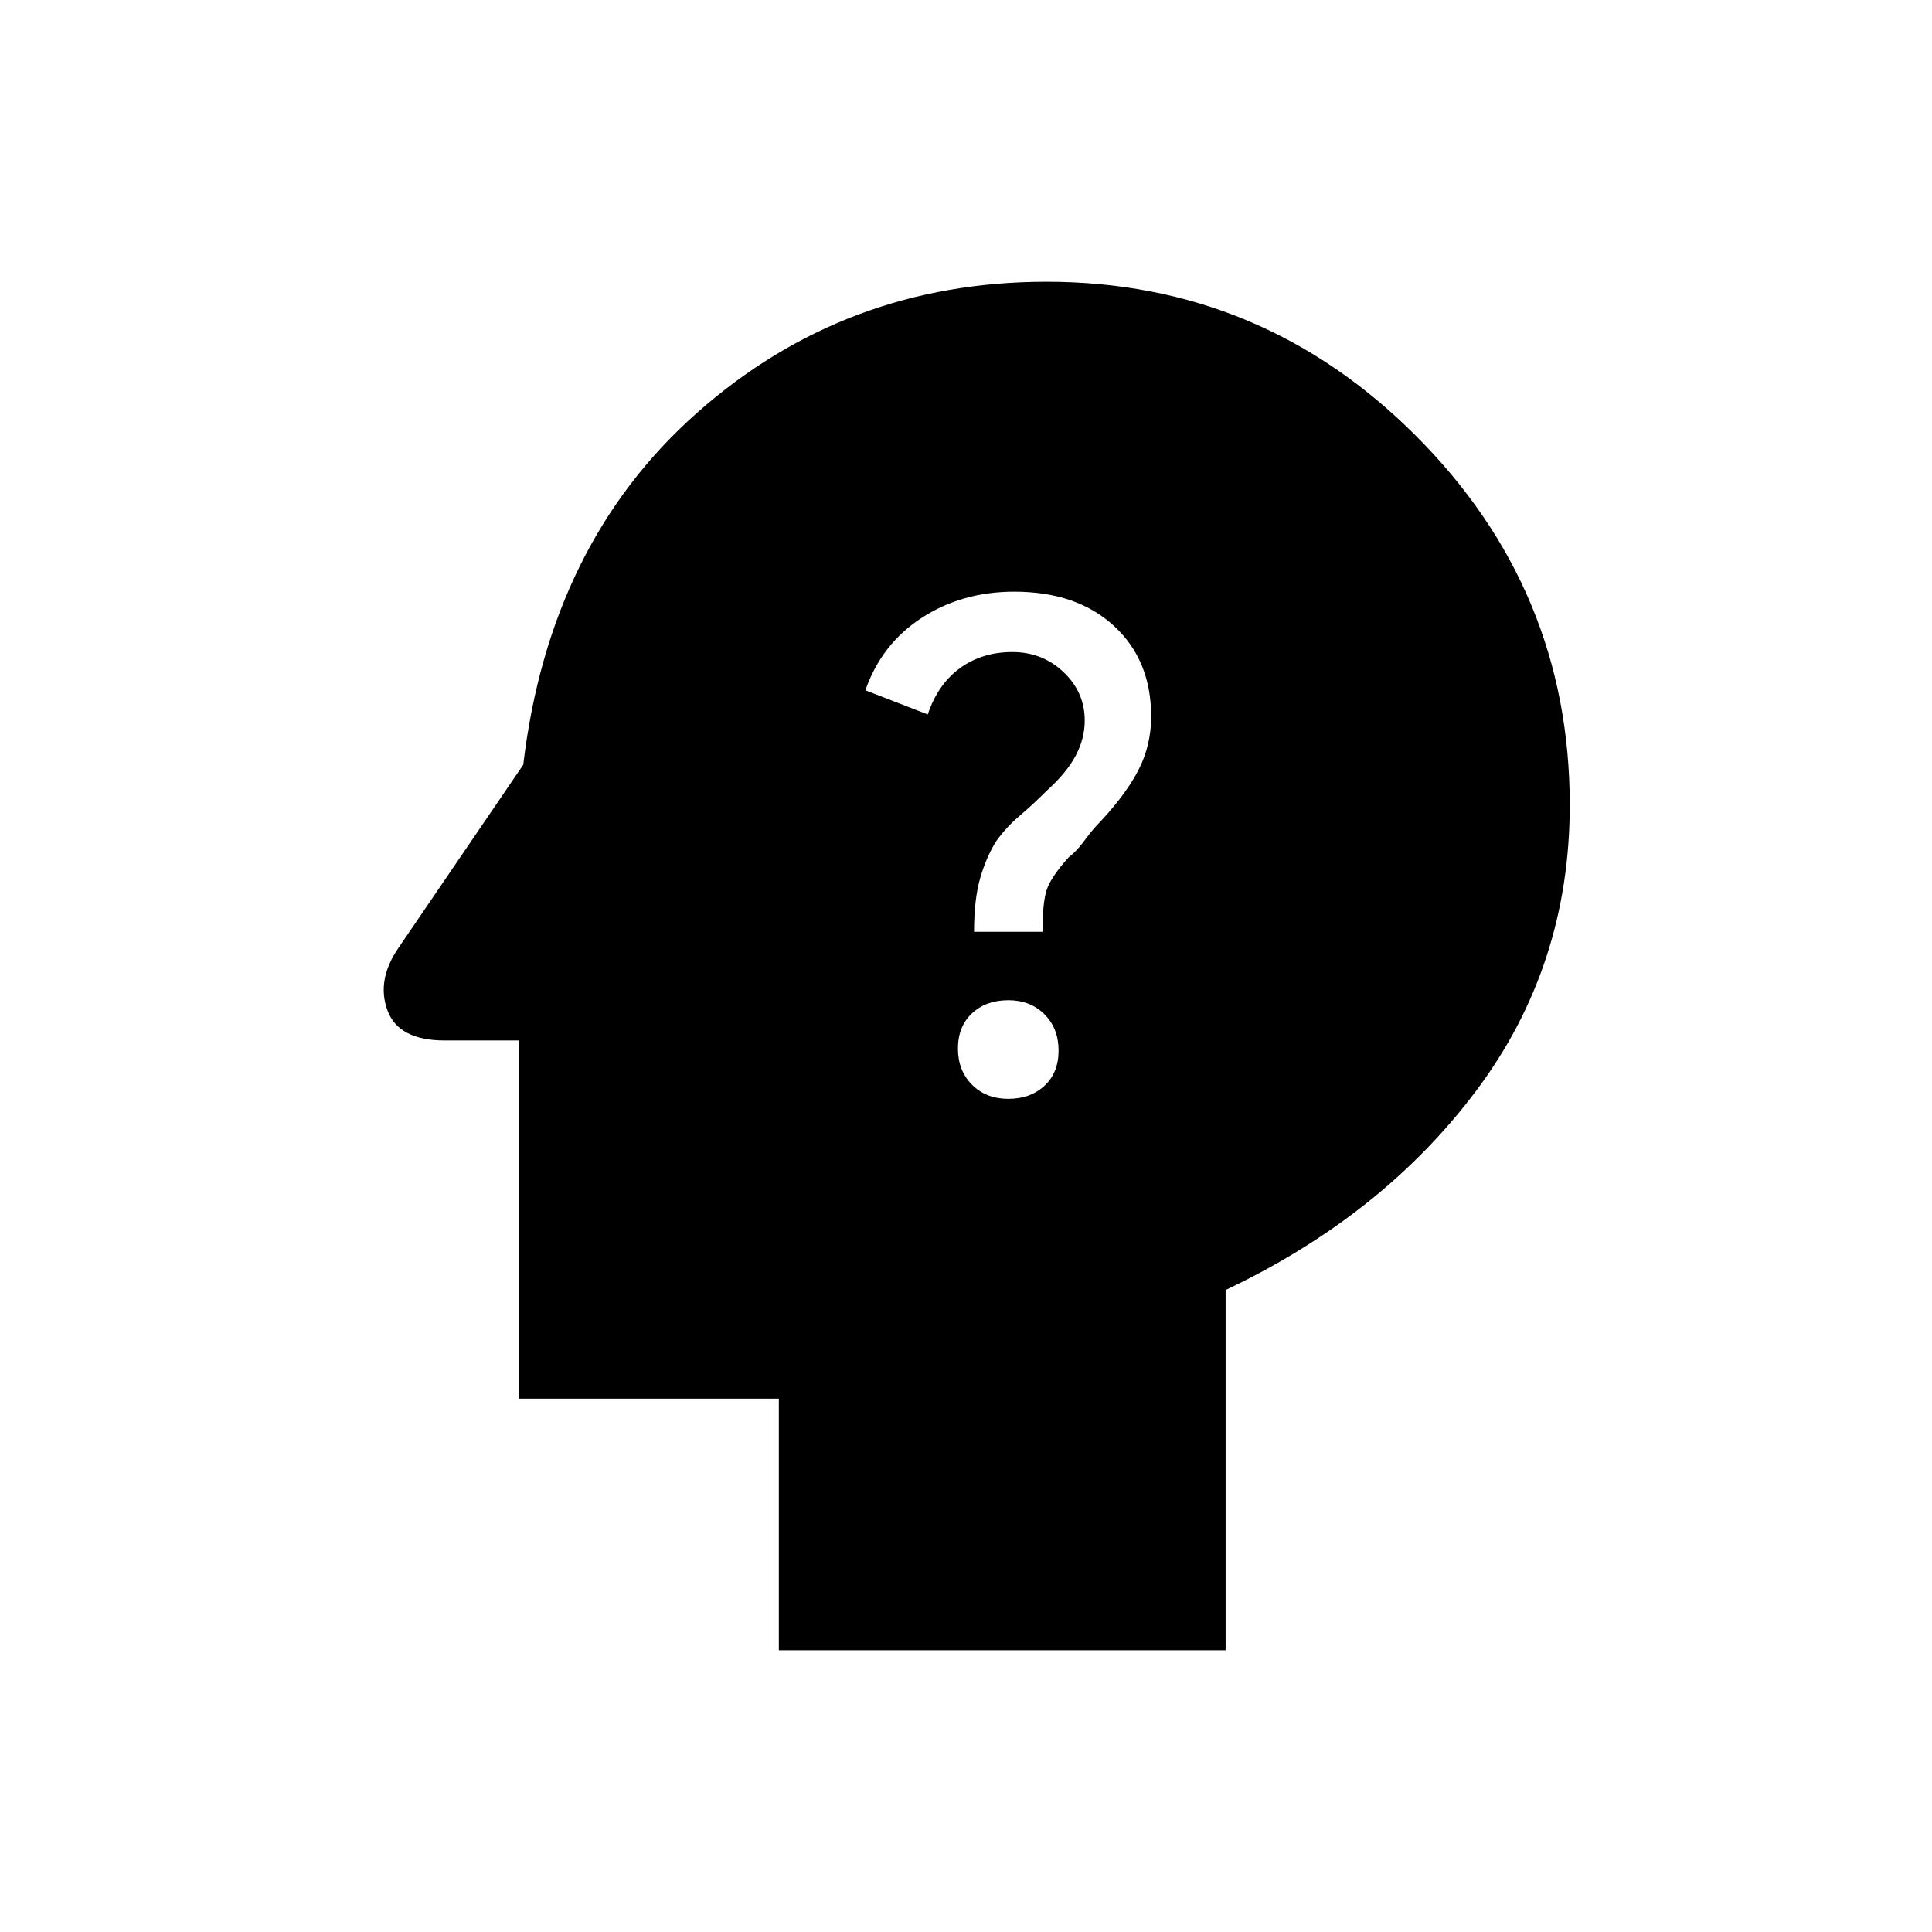
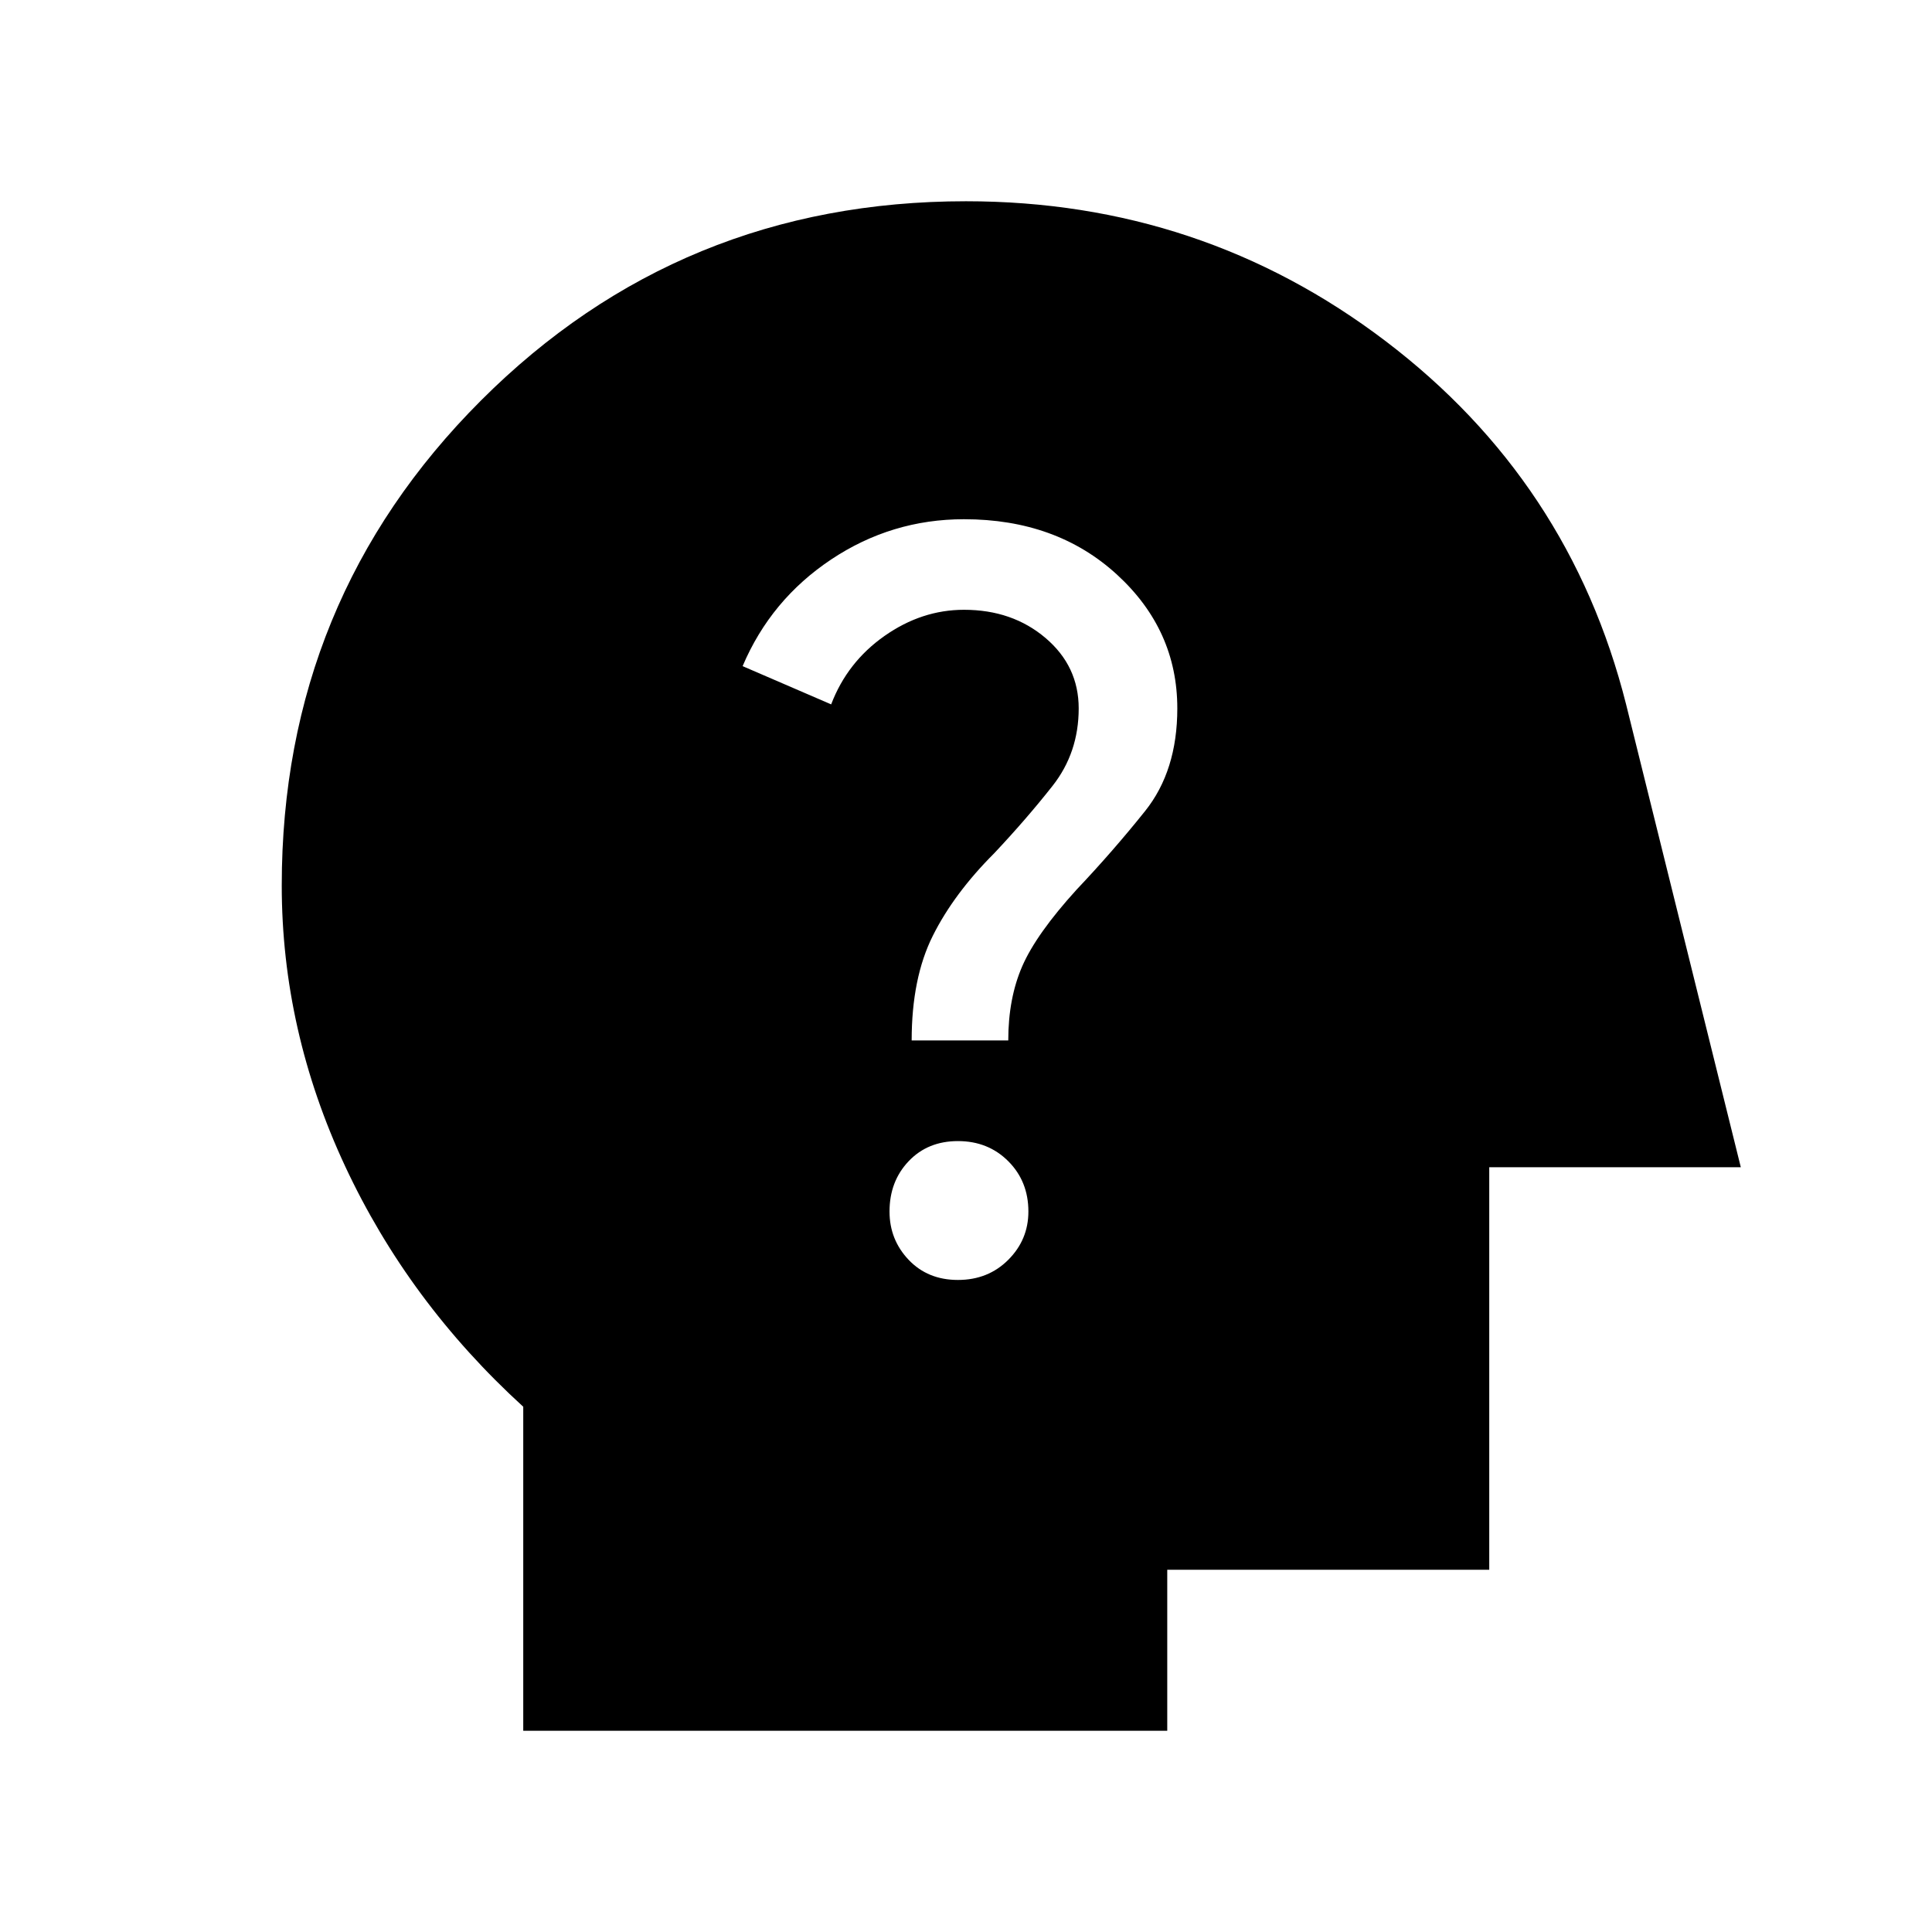
<svg xmlns="http://www.w3.org/2000/svg" width="48" height="48" viewBox="0 0 48 48">
-   <path d="M25.05 27.3q.55 0 .9-.325t.35-.875q0-.55-.35-.9t-.9-.35q-.55 0-.9.325t-.35.875q0 .55.35.9t.9.35Zm-.85-4.15h1.7q0-.7.1-1.025.1-.325.55-.825.2-.15.4-.425t.4-.475q.65-.7.95-1.3.3-.6.3-1.3 0-1.4-.925-2.25-.925-.85-2.475-.85-1.3 0-2.3.65-1 .65-1.4 1.8l1.55.6q.25-.75.8-1.15.55-.4 1.3-.4t1.275.5q.525.5.525 1.2 0 .45-.225.875T26 19.65q-.35.35-.675.625-.325.275-.575.625-.25.4-.4.925-.15.525-.15 1.325ZM19.35 41v-6.25H12.9v-8.9h-1.85q-1.15 0-1.425-.75-.275-.75.275-1.55L13 19q.65-5.5 4.325-8.75Q21 7 26 7q5.35 0 9.175 3.825Q39 14.65 39 20q0 4-2.325 7.1-2.325 3.1-6.225 4.95V41Z" />
+   <path d="M13 43v-8.05q-2.85-2.6-4.425-5.975Q7 25.6 7 22q0-7.1 4.95-12.05Q16.9 5 24 5q5.85 0 10.425 3.475Q39 11.95 40.4 17.5L43.25 29H37v10h-8v4Zm10.8-11.2q.75 0 1.25-.5t.5-1.2q0-.75-.5-1.25t-1.25-.5q-.75 0-1.225.5-.475.5-.475 1.25 0 .7.475 1.2t1.225.5Zm-1.15-5.95h2.4q0-1.05.35-1.85t1.35-1.9q.9-.95 1.7-1.95.8-1 .8-2.55 0-1.95-1.5-3.325-1.5-1.375-3.8-1.375-1.8 0-3.3 1-1.5 1-2.2 2.65l2.2.95q.4-1.05 1.325-1.7.925-.65 1.975-.65 1.2 0 2.025.7t.825 1.75q0 1.1-.65 1.925T24.7 21.2q-1 1-1.525 2.05-.525 1.05-.525 2.6Z" />
</svg>
